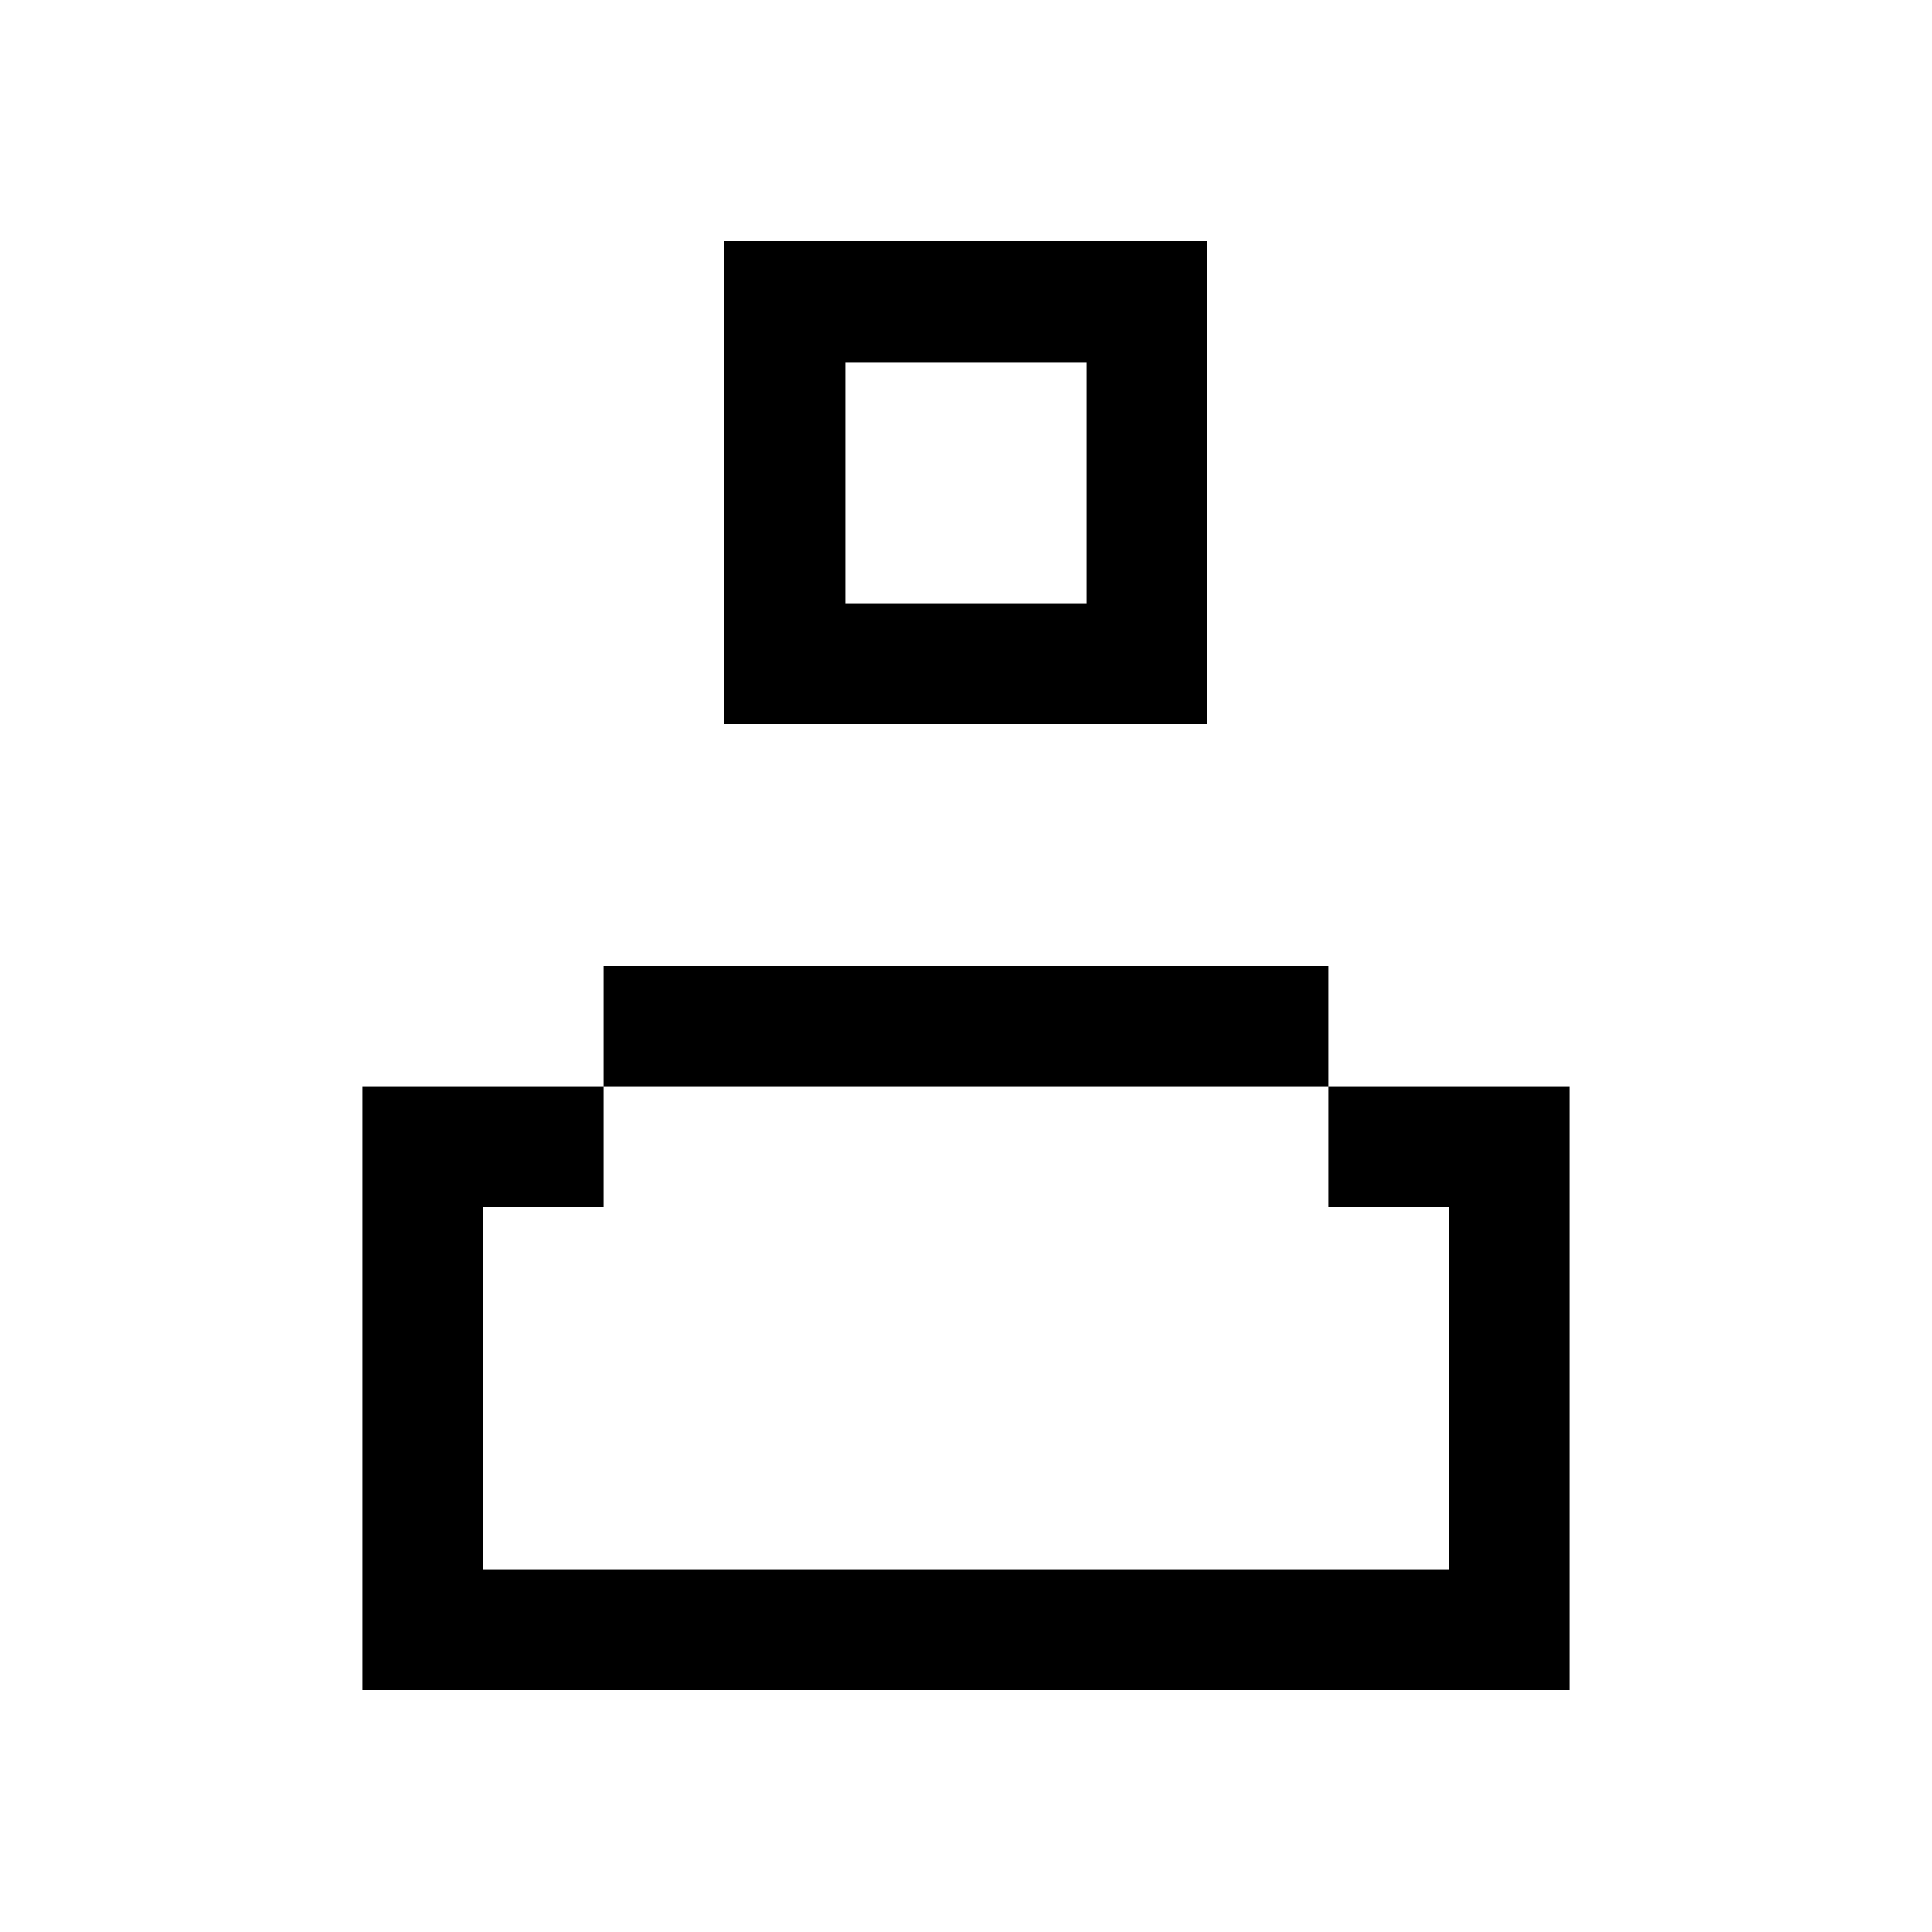
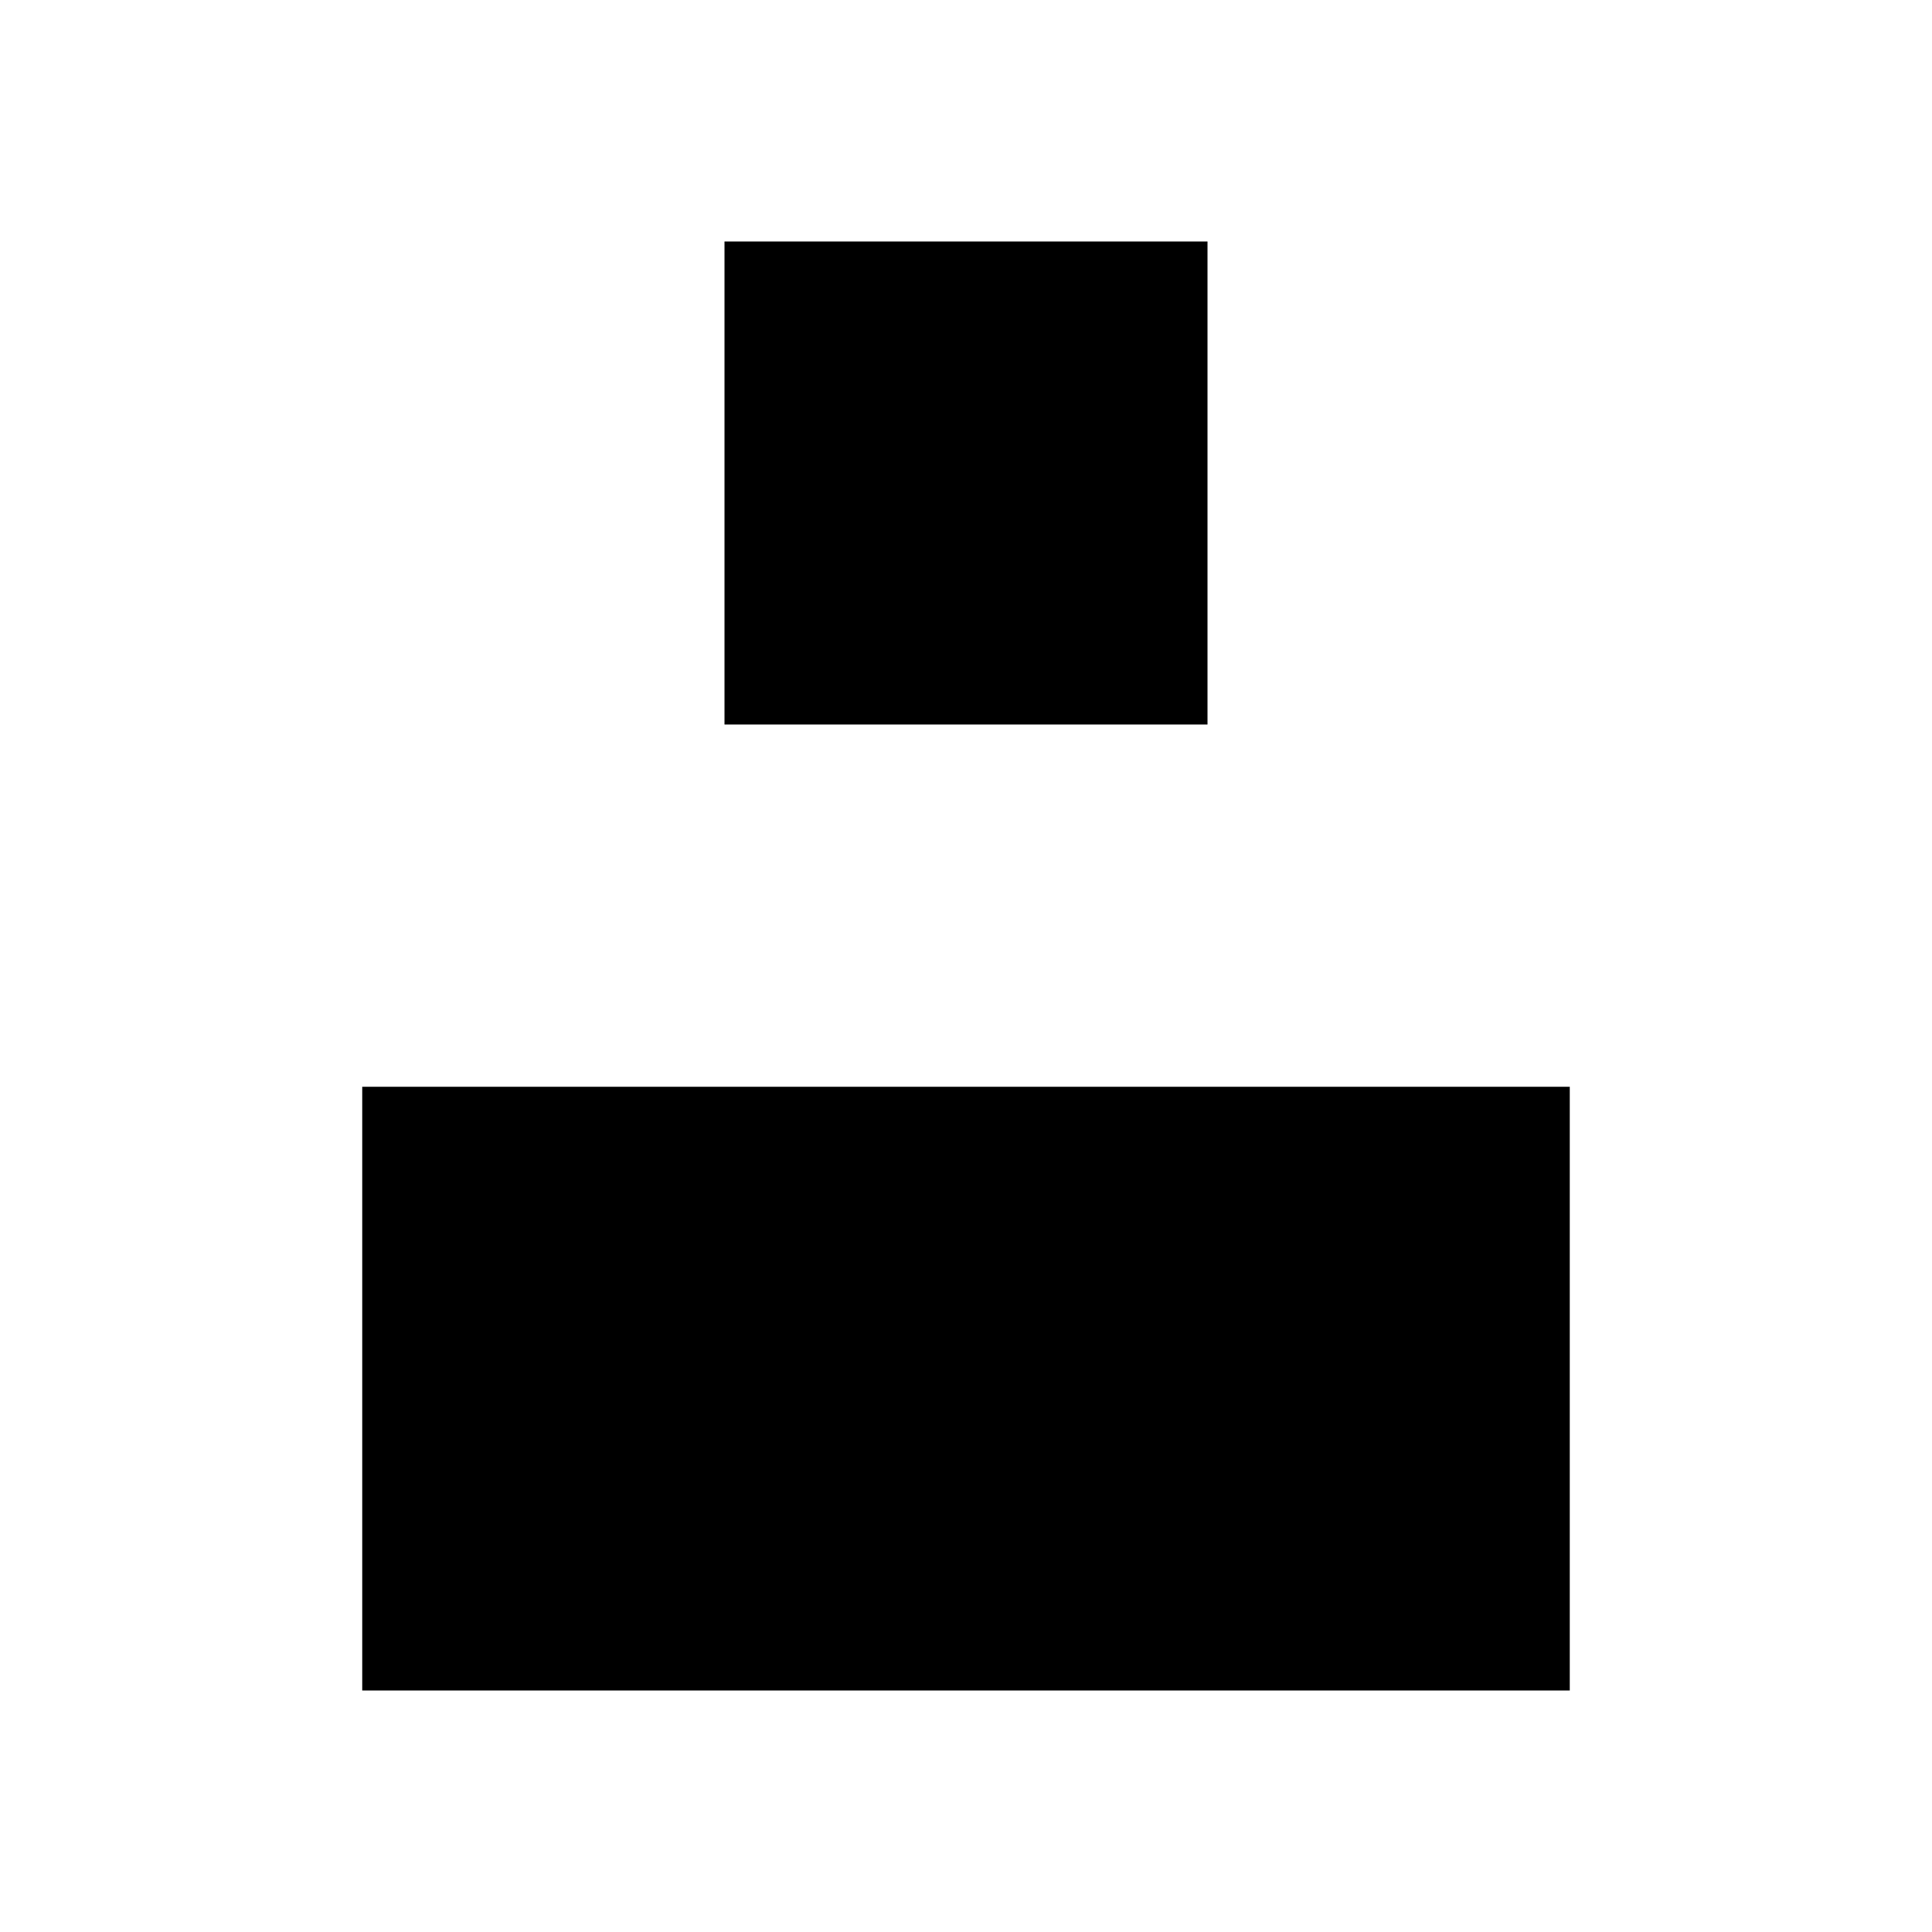
- <svg xmlns="http://www.w3.org/2000/svg" width="16" height="16" viewBox="0 0 16 16" shape-rendering="crispEdges">
-   <path fill="currentColor" fill-rule="evenodd" d="M6 2h4v4H6zM7 3v2h2V3zM5 8h6v1h2v5H3V9h2zM5 10H4v3h8v-3h-1V9H5z" />
+ <svg xmlns="http://www.w3.org/2000/svg" viewBox="0 0 16 16">
+   <path fill="black" fill-rule="evenodd" d="M6 2h4v4H6zM3 9h10v5H3z" />
</svg>
